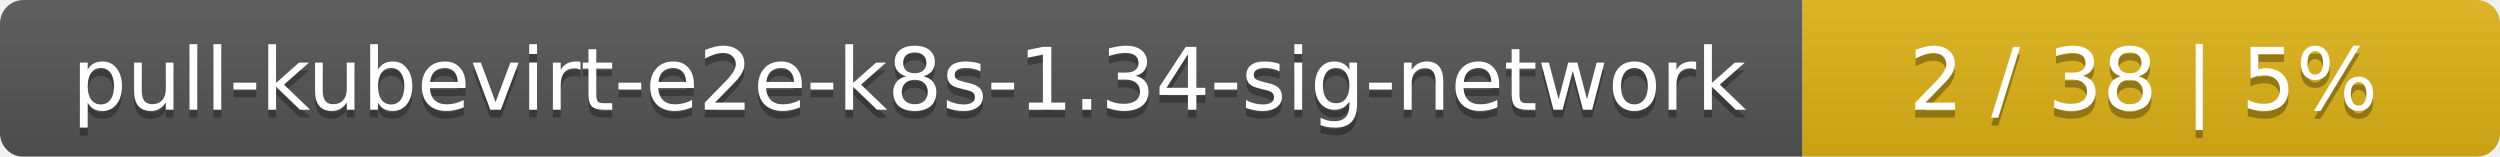
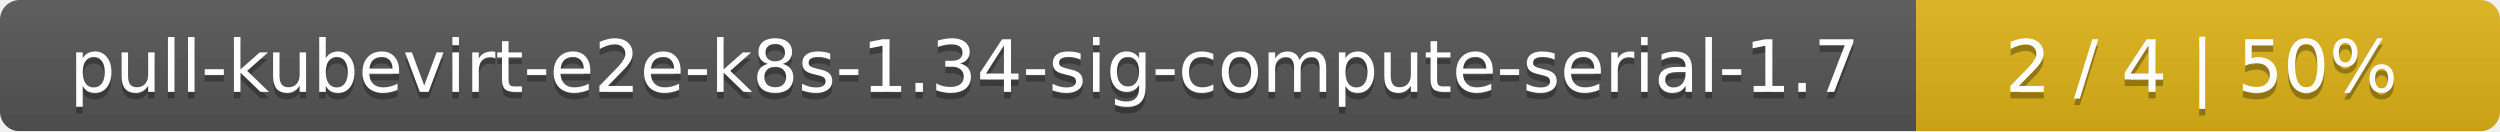
- <svg xmlns="http://www.w3.org/2000/svg" width="319" height="20">
+ <svg xmlns="http://www.w3.org/2000/svg" width="381" height="20">
  <linearGradient id="smooth" x2="0" y2="100%">
    <stop offset="0" stop-color="#bbb" stop-opacity=".1" />
    <stop offset="1" stop-opacity=".1" />
  </linearGradient>
  <mask id="round">
-     <rect width="319" height="20" rx="3" fill="#fff" />
+     <rect width="381" height="20" rx="3" fill="#fff" />
  </mask>
  <g mask="url(#round)">
-     <rect width="230" height="20" fill="#555" />
-     <rect x="230" width="89" height="20" fill="#dfb317" />
-     <rect width="319" height="20" fill="url(#smooth)" />
+     <rect width="292" height="20" fill="#555" />
+     <rect x="292" width="89" height="20" fill="#dfb317" />
+     <rect width="381" height="20" fill="url(#smooth)" />
  </g>
  <g fill="#fff" text-anchor="middle" font-family="DejaVu Sans,Verdana,Geneva,sans-serif" font-size="11">
-     <text x="116" y="15" fill="#010101" fill-opacity=".3">pull-kubevirt-e2e-k8s-1.34-sig-network</text>
-     <text x="116" y="14">pull-kubevirt-e2e-k8s-1.34-sig-network</text>
-     <text x="273.5" y="15" fill="#010101" fill-opacity=".3">2 / 38    |    5%</text>
-     <text x="273.5" y="14">2 / 38    |    5%</text>
+     <text x="147" y="15" fill="#010101" fill-opacity=".3">pull-kubevirt-e2e-k8s-1.34-sig-compute-serial-1.7</text>
+     <text x="147" y="14">pull-kubevirt-e2e-k8s-1.34-sig-compute-serial-1.7</text>
+     <text x="335.5" y="15" fill="#010101" fill-opacity=".3">2 / 4    |    50%</text>
+     <text x="335.5" y="14">2 / 4    |    50%</text>
  </g>
</svg>
